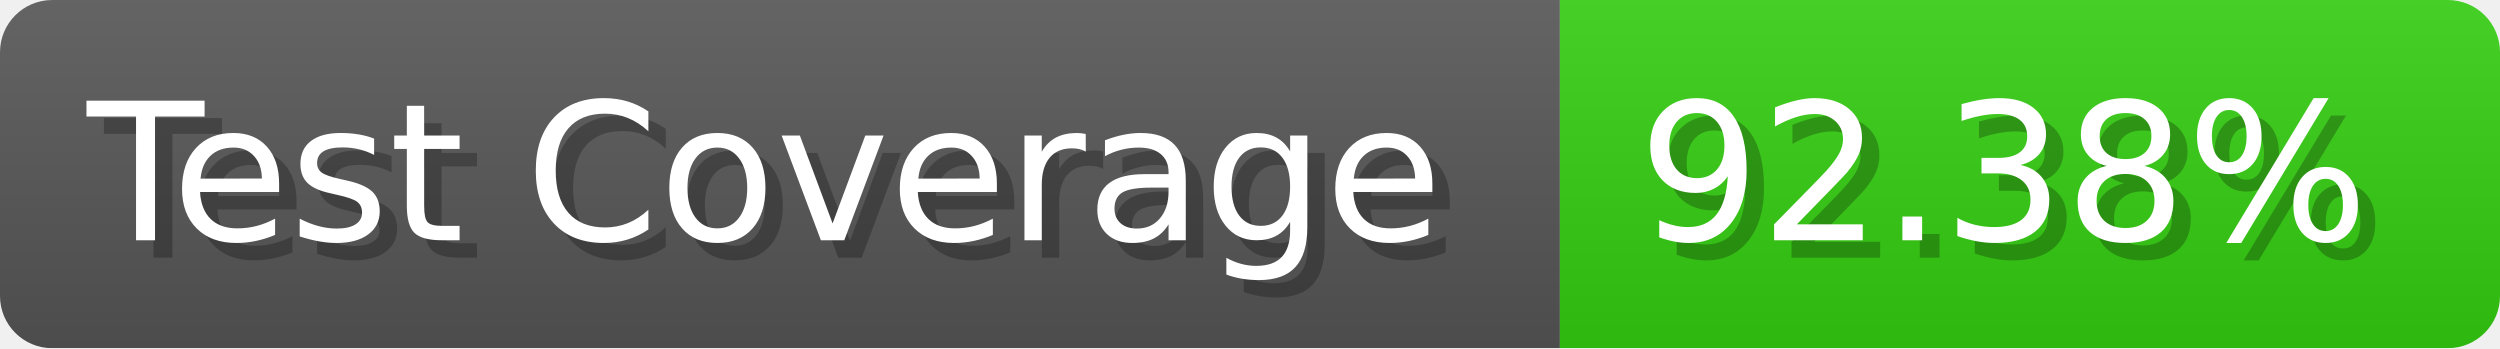
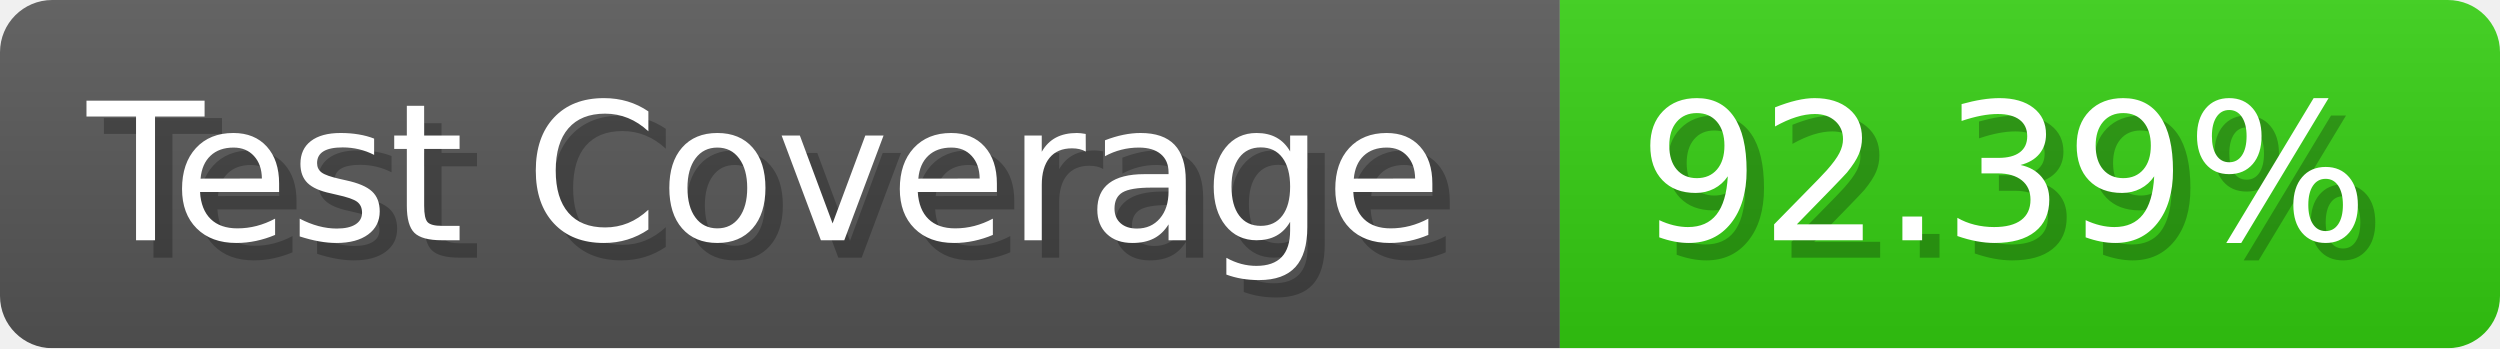
- <svg xmlns="http://www.w3.org/2000/svg" width="143.6" height="20" viewBox="0 0 1436 200" role="img" aria-label="Test Coverage: 92.38%">
+ <svg xmlns="http://www.w3.org/2000/svg" width="143.6" height="20" viewBox="0 0 1436 200" role="img" aria-label="Test Coverage: 92.39%">
  <linearGradient id="a" x2="0" y2="100%">
    <stop offset="0" stop-opacity=".1" stop-color="#EEE" />
    <stop offset="1" stop-opacity=".1" />
  </linearGradient>
  <mask id="m">
    <rect width="1436" height="200" rx="30" fill="#FFF" />
  </mask>
  <g mask="url(#m)">
    <rect width="896" height="200" fill="#555" />
    <rect width="540" height="200" fill="#3C1" x="896" />
    <rect width="1436" height="200" fill="url(#a)" />
  </g>
  <g aria-hidden="true" fill="#fff" text-anchor="start" font-family="Verdana,DejaVu Sans,sans-serif" font-size="110">
    <text x="60" y="148" textLength="796" fill="#000" opacity="0.25">Test Coverage</text>
    <text x="50" y="138" textLength="796">Test Coverage</text>
-     <text x="951" y="148" textLength="440" fill="#000" opacity="0.25">92.38%</text>
-     <text x="941" y="138" textLength="440">92.38%</text>
+     <text x="951" y="148" textLength="440" fill="#000" opacity="0.25">92.39%</text>
+     <text x="941" y="138" textLength="440">92.39%</text>
  </g>
</svg>
